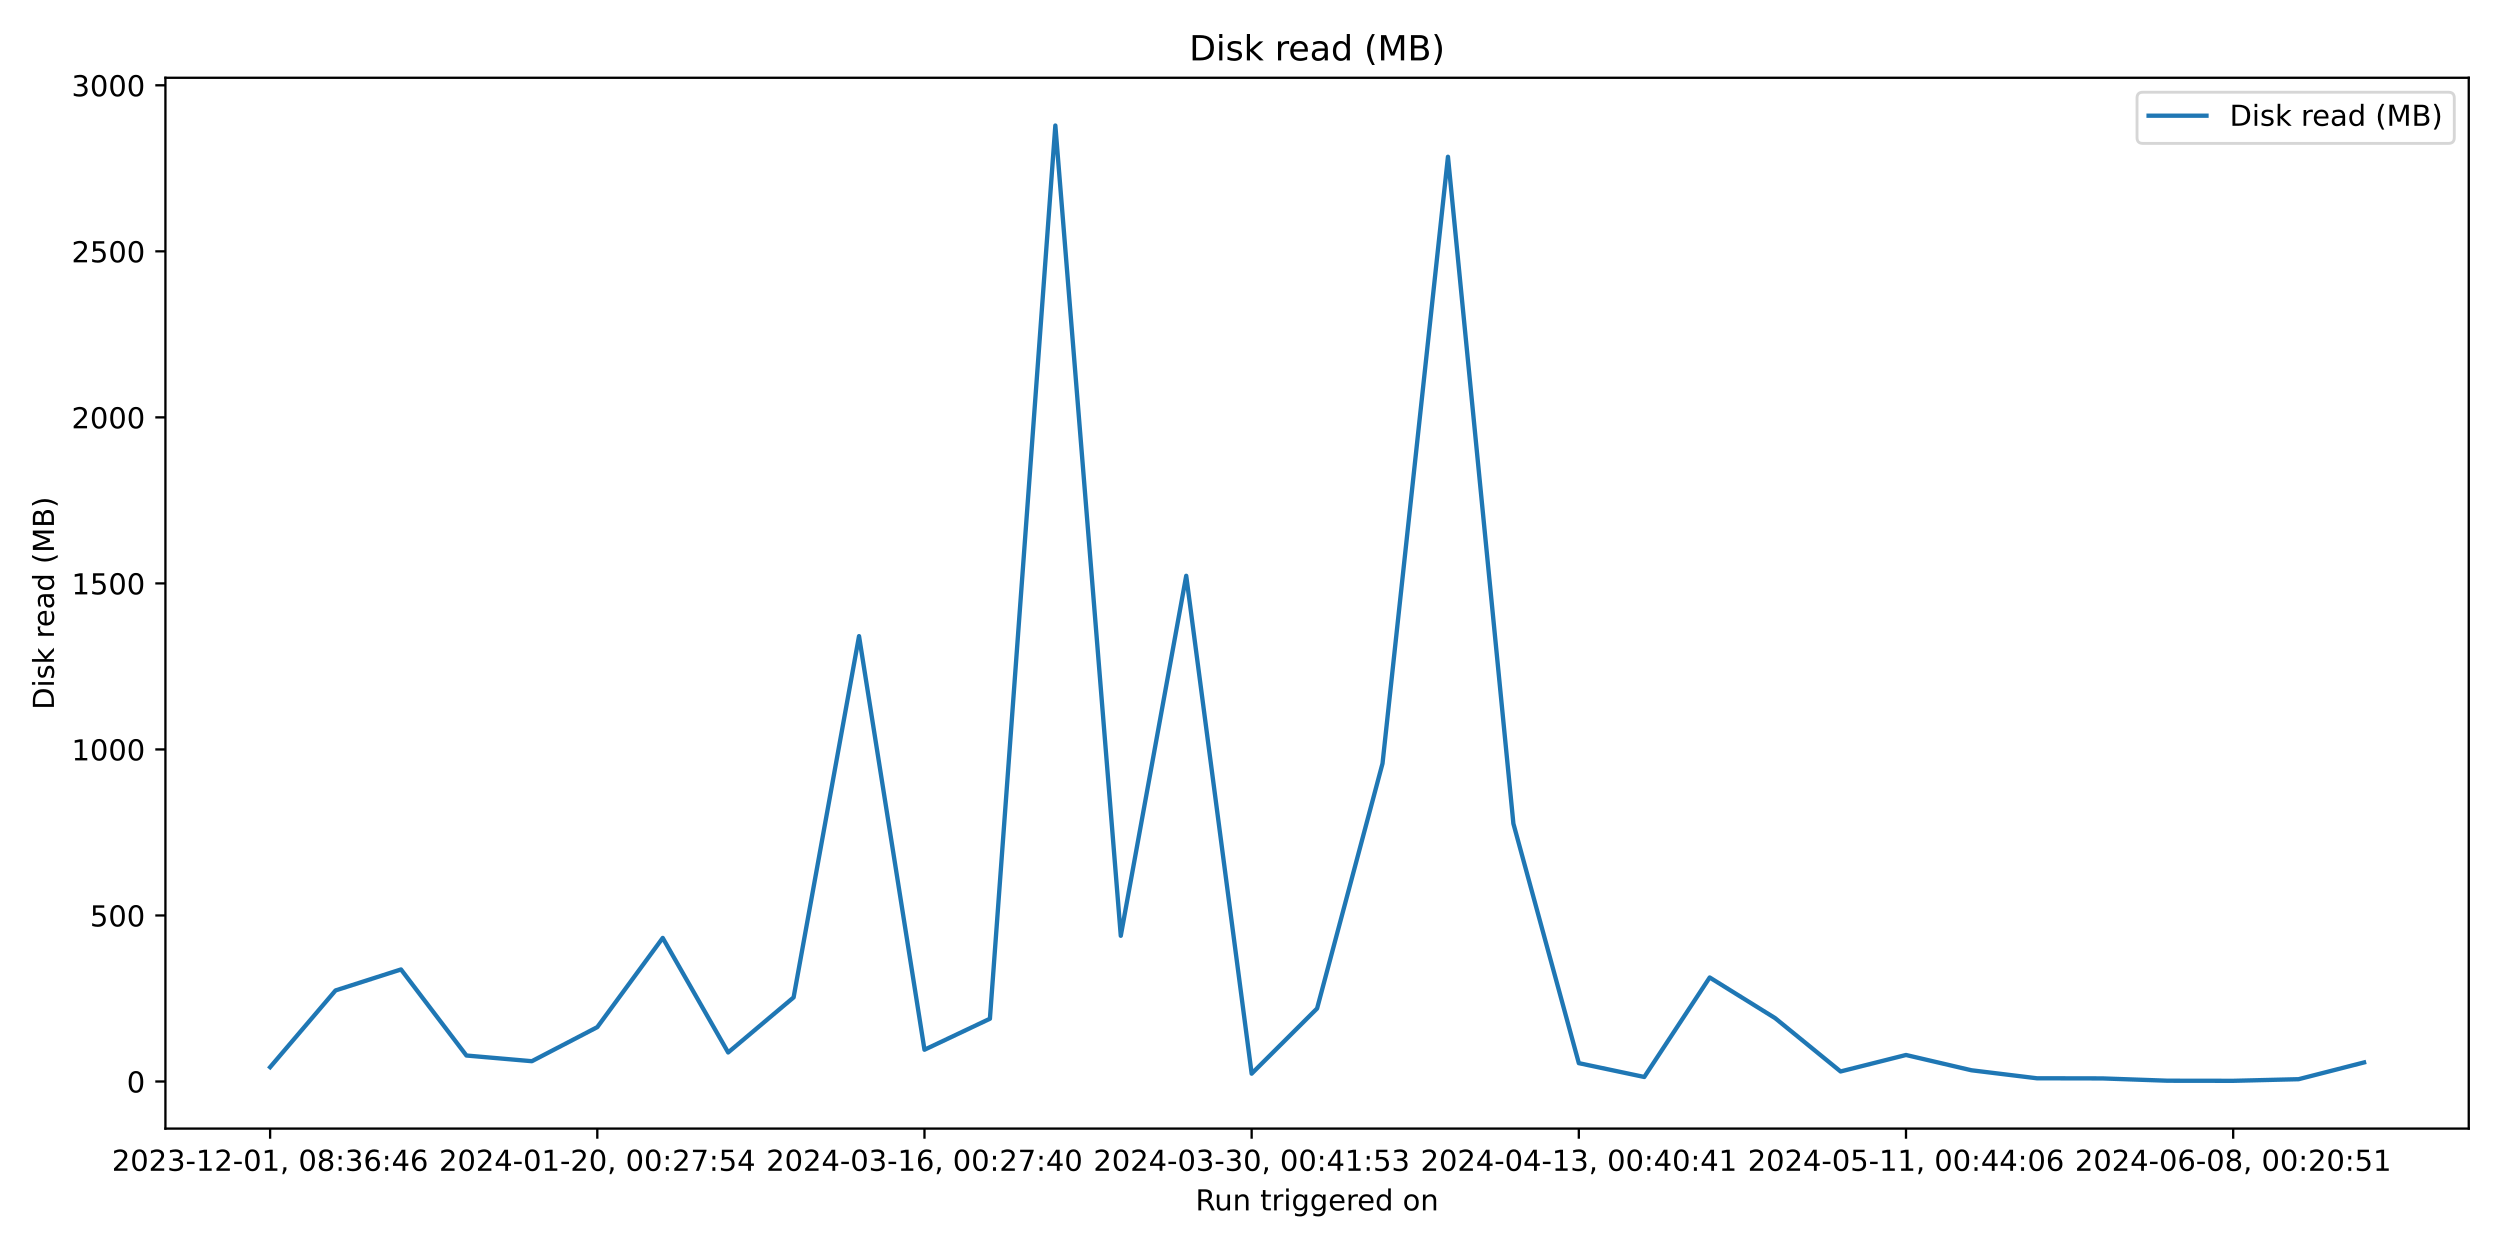
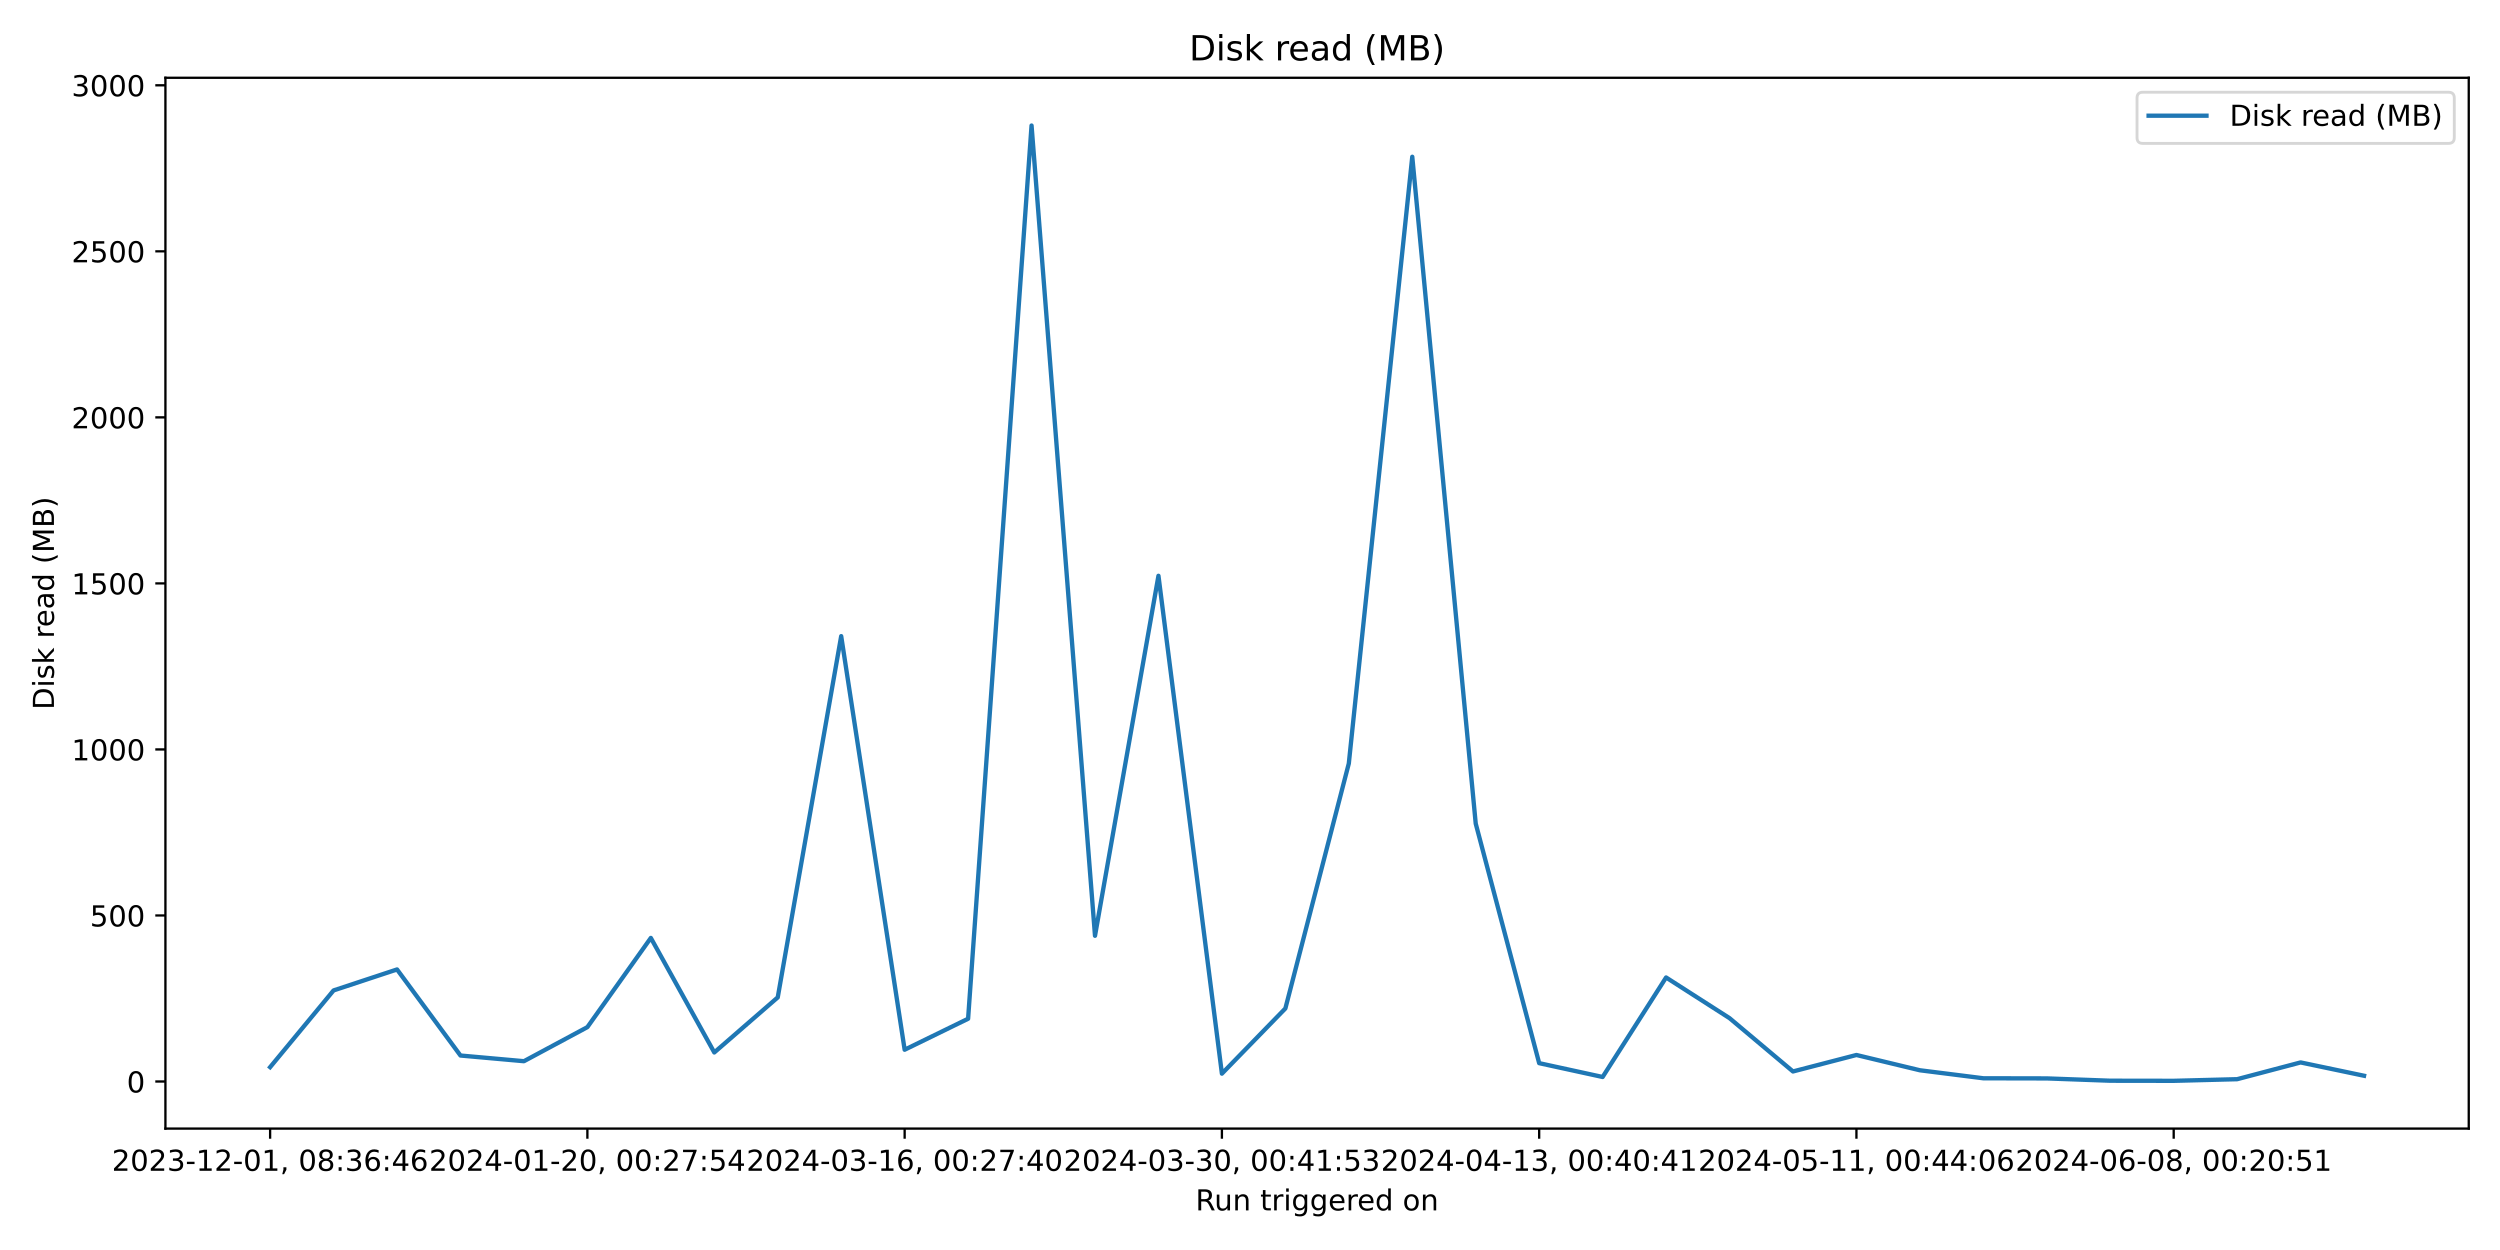
<svg xmlns="http://www.w3.org/2000/svg" xmlns:xlink="http://www.w3.org/1999/xlink" width="864pt" height="432pt" viewBox="0 0 864 432" version="1.1">
  <defs>
    <style type="text/css">*{stroke-linejoin: round; stroke-linecap: butt}</style>
  </defs>
  <g id="figure_1">
    <g id="patch_1">
      <path d="M 0 432  L 864 432  L 864 0  L 0 0  z " style="fill: #ffffff" />
    </g>
    <g id="axes_1">
      <g id="patch_2">
        <path d="M 57.17 390.04  L 853.2 390.04  L 853.2 26.88  L 57.17 26.88  z " style="fill: #ffffff" />
      </g>
      <g id="matplotlib.axis_1">
        <g id="xtick_1">
          <g id="line2d_1">
            <defs>
-               <path id="m462df7c218" d="M 0 0  L 0 3.5  " style="stroke: #000000; stroke-width: 0.8" />
+               <path id="m0ad8499dc7" d="M 0 0  L 0 3.5  " style="stroke: #000000; stroke-width: 0.8" />
            </defs>
            <g>
-               <use xlink:href="#m462df7c218" x="93.353" y="390.04" style="stroke: #000000; stroke-width: 0.8" />
+               <use xlink:href="#m0ad8499dc7" x="93.353" y="390.04" style="stroke: #000000; stroke-width: 0.8" />
            </g>
          </g>
          <g id="text_1">
            <g transform="translate(38.66099 404.6384) scale(0.1 -0.1)">
              <defs>
                <path id="DejaVuSans-32" d="M 1228 531  L 3431 531  L 3431 0  L 469 0  L 469 531  Q 828 903 1448 1529  Q 2069 2156 2228 2338  Q 2531 2678 2651 2914  Q 2772 3150 2772 3378  Q 2772 3750 2511 3984  Q 2250 4219 1831 4219  Q 1534 4219 1204 4116  Q 875 4013 500 3803  L 500 4441  Q 881 4594 1212 4672  Q 1544 4750 1819 4750  Q 2544 4750 2975 4387  Q 3406 4025 3406 3419  Q 3406 3131 3298 2873  Q 3191 2616 2906 2266  Q 2828 2175 2409 1742  Q 1991 1309 1228 531  z " transform="scale(0.015625)" />
                <path id="DejaVuSans-30" d="M 2034 4250  Q 1547 4250 1301 3770  Q 1056 3291 1056 2328  Q 1056 1369 1301 889  Q 1547 409 2034 409  Q 2525 409 2770 889  Q 3016 1369 3016 2328  Q 3016 3291 2770 3770  Q 2525 4250 2034 4250  z M 2034 4750  Q 2819 4750 3233 4129  Q 3647 3509 3647 2328  Q 3647 1150 3233 529  Q 2819 -91 2034 -91  Q 1250 -91 836 529  Q 422 1150 422 2328  Q 422 3509 836 4129  Q 1250 4750 2034 4750  z " transform="scale(0.015625)" />
                <path id="DejaVuSans-33" d="M 2597 2516  Q 3050 2419 3304 2112  Q 3559 1806 3559 1356  Q 3559 666 3084 287  Q 2609 -91 1734 -91  Q 1441 -91 1130 -33  Q 819 25 488 141  L 488 750  Q 750 597 1062 519  Q 1375 441 1716 441  Q 2309 441 2620 675  Q 2931 909 2931 1356  Q 2931 1769 2642 2001  Q 2353 2234 1838 2234  L 1294 2234  L 1294 2753  L 1863 2753  Q 2328 2753 2575 2939  Q 2822 3125 2822 3475  Q 2822 3834 2567 4026  Q 2313 4219 1838 4219  Q 1578 4219 1281 4162  Q 984 4106 628 3988  L 628 4550  Q 988 4650 1302 4700  Q 1616 4750 1894 4750  Q 2613 4750 3031 4423  Q 3450 4097 3450 3541  Q 3450 3153 3228 2886  Q 3006 2619 2597 2516  z " transform="scale(0.015625)" />
                <path id="DejaVuSans-2d" d="M 313 2009  L 1997 2009  L 1997 1497  L 313 1497  L 313 2009  z " transform="scale(0.015625)" />
                <path id="DejaVuSans-31" d="M 794 531  L 1825 531  L 1825 4091  L 703 3866  L 703 4441  L 1819 4666  L 2450 4666  L 2450 531  L 3481 531  L 3481 0  L 794 0  L 794 531  z " transform="scale(0.015625)" />
                <path id="DejaVuSans-2c" d="M 750 794  L 1409 794  L 1409 256  L 897 -744  L 494 -744  L 750 256  L 750 794  z " transform="scale(0.015625)" />
                <path id="DejaVuSans-20" transform="scale(0.015625)" />
                <path id="DejaVuSans-38" d="M 2034 2216  Q 1584 2216 1326 1975  Q 1069 1734 1069 1313  Q 1069 891 1326 650  Q 1584 409 2034 409  Q 2484 409 2743 651  Q 3003 894 3003 1313  Q 3003 1734 2745 1975  Q 2488 2216 2034 2216  z M 1403 2484  Q 997 2584 770 2862  Q 544 3141 544 3541  Q 544 4100 942 4425  Q 1341 4750 2034 4750  Q 2731 4750 3128 4425  Q 3525 4100 3525 3541  Q 3525 3141 3298 2862  Q 3072 2584 2669 2484  Q 3125 2378 3379 2068  Q 3634 1759 3634 1313  Q 3634 634 3220 271  Q 2806 -91 2034 -91  Q 1263 -91 848 271  Q 434 634 434 1313  Q 434 1759 690 2068  Q 947 2378 1403 2484  z M 1172 3481  Q 1172 3119 1398 2916  Q 1625 2713 2034 2713  Q 2441 2713 2670 2916  Q 2900 3119 2900 3481  Q 2900 3844 2670 4047  Q 2441 4250 2034 4250  Q 1625 4250 1398 4047  Q 1172 3844 1172 3481  z " transform="scale(0.015625)" />
                <path id="DejaVuSans-3a" d="M 750 794  L 1409 794  L 1409 0  L 750 0  L 750 794  z M 750 3309  L 1409 3309  L 1409 2516  L 750 2516  L 750 3309  z " transform="scale(0.015625)" />
                <path id="DejaVuSans-36" d="M 2113 2584  Q 1688 2584 1439 2293  Q 1191 2003 1191 1497  Q 1191 994 1439 701  Q 1688 409 2113 409  Q 2538 409 2786 701  Q 3034 994 3034 1497  Q 3034 2003 2786 2293  Q 2538 2584 2113 2584  z M 3366 4563  L 3366 3988  Q 3128 4100 2886 4159  Q 2644 4219 2406 4219  Q 1781 4219 1451 3797  Q 1122 3375 1075 2522  Q 1259 2794 1537 2939  Q 1816 3084 2150 3084  Q 2853 3084 3261 2657  Q 3669 2231 3669 1497  Q 3669 778 3244 343  Q 2819 -91 2113 -91  Q 1303 -91 875 529  Q 447 1150 447 2328  Q 447 3434 972 4092  Q 1497 4750 2381 4750  Q 2619 4750 2861 4703  Q 3103 4656 3366 4563  z " transform="scale(0.015625)" />
                <path id="DejaVuSans-34" d="M 2419 4116  L 825 1625  L 2419 1625  L 2419 4116  z M 2253 4666  L 3047 4666  L 3047 1625  L 3713 1625  L 3713 1100  L 3047 1100  L 3047 0  L 2419 0  L 2419 1100  L 313 1100  L 313 1709  L 2253 4666  z " transform="scale(0.015625)" />
              </defs>
              <use xlink:href="#DejaVuSans-32" />
              <use xlink:href="#DejaVuSans-30" x="63.623" />
              <use xlink:href="#DejaVuSans-32" x="127.246" />
              <use xlink:href="#DejaVuSans-33" x="190.869" />
              <use xlink:href="#DejaVuSans-2d" x="254.492" />
              <use xlink:href="#DejaVuSans-31" x="290.576" />
              <use xlink:href="#DejaVuSans-32" x="354.199" />
              <use xlink:href="#DejaVuSans-2d" x="417.822" />
              <use xlink:href="#DejaVuSans-30" x="453.906" />
              <use xlink:href="#DejaVuSans-31" x="517.529" />
              <use xlink:href="#DejaVuSans-2c" x="581.152" />
              <use xlink:href="#DejaVuSans-20" x="612.939" />
              <use xlink:href="#DejaVuSans-30" x="644.727" />
              <use xlink:href="#DejaVuSans-38" x="708.35" />
              <use xlink:href="#DejaVuSans-3a" x="771.973" />
              <use xlink:href="#DejaVuSans-33" x="805.664" />
              <use xlink:href="#DejaVuSans-36" x="869.287" />
              <use xlink:href="#DejaVuSans-3a" x="932.91" />
              <use xlink:href="#DejaVuSans-34" x="966.602" />
              <use xlink:href="#DejaVuSans-36" x="1030.225" />
            </g>
          </g>
        </g>
        <g id="xtick_2">
          <g id="line2d_2">
            <g>
-               <use xlink:href="#m462df7c218" x="206.426" y="390.04" style="stroke: #000000; stroke-width: 0.8" />
+               <use xlink:href="#m0ad8499dc7" x="202.999" y="390.04" style="stroke: #000000; stroke-width: 0.8" />
            </g>
          </g>
          <g id="text_2">
-             <g transform="translate(151.7334 404.6384) scale(0.1 -0.1)">
+             <g transform="translate(148.307 404.6384) scale(0.1 -0.1)">
              <defs>
                <path id="DejaVuSans-37" d="M 525 4666  L 3525 4666  L 3525 4397  L 1831 0  L 1172 0  L 2766 4134  L 525 4134  L 525 4666  z " transform="scale(0.015625)" />
                <path id="DejaVuSans-35" d="M 691 4666  L 3169 4666  L 3169 4134  L 1269 4134  L 1269 2991  Q 1406 3038 1543 3061  Q 1681 3084 1819 3084  Q 2600 3084 3056 2656  Q 3513 2228 3513 1497  Q 3513 744 3044 326  Q 2575 -91 1722 -91  Q 1428 -91 1123 -41  Q 819 9 494 109  L 494 744  Q 775 591 1075 516  Q 1375 441 1709 441  Q 2250 441 2565 725  Q 2881 1009 2881 1497  Q 2881 1984 2565 2268  Q 2250 2553 1709 2553  Q 1456 2553 1204 2497  Q 953 2441 691 2322  L 691 4666  z " transform="scale(0.015625)" />
              </defs>
              <use xlink:href="#DejaVuSans-32" />
              <use xlink:href="#DejaVuSans-30" x="63.623" />
              <use xlink:href="#DejaVuSans-32" x="127.246" />
              <use xlink:href="#DejaVuSans-34" x="190.869" />
              <use xlink:href="#DejaVuSans-2d" x="254.492" />
              <use xlink:href="#DejaVuSans-30" x="290.576" />
              <use xlink:href="#DejaVuSans-31" x="354.199" />
              <use xlink:href="#DejaVuSans-2d" x="417.822" />
              <use xlink:href="#DejaVuSans-32" x="453.906" />
              <use xlink:href="#DejaVuSans-30" x="517.529" />
              <use xlink:href="#DejaVuSans-2c" x="581.152" />
              <use xlink:href="#DejaVuSans-20" x="612.939" />
              <use xlink:href="#DejaVuSans-30" x="644.727" />
              <use xlink:href="#DejaVuSans-30" x="708.35" />
              <use xlink:href="#DejaVuSans-3a" x="771.973" />
              <use xlink:href="#DejaVuSans-32" x="805.664" />
              <use xlink:href="#DejaVuSans-37" x="869.287" />
              <use xlink:href="#DejaVuSans-3a" x="932.91" />
              <use xlink:href="#DejaVuSans-35" x="966.602" />
              <use xlink:href="#DejaVuSans-34" x="1030.225" />
            </g>
          </g>
        </g>
        <g id="xtick_3">
          <g id="line2d_3">
            <g>
-               <use xlink:href="#m462df7c218" x="319.498" y="390.04" style="stroke: #000000; stroke-width: 0.8" />
+               <use xlink:href="#m0ad8499dc7" x="312.645" y="390.04" style="stroke: #000000; stroke-width: 0.8" />
            </g>
          </g>
          <g id="text_3">
-             <g transform="translate(264.8059 404.6384) scale(0.1 -0.1)">
+             <g transform="translate(257.953 404.6384) scale(0.1 -0.1)">
              <use xlink:href="#DejaVuSans-32" />
              <use xlink:href="#DejaVuSans-30" x="63.623" />
              <use xlink:href="#DejaVuSans-32" x="127.246" />
              <use xlink:href="#DejaVuSans-34" x="190.869" />
              <use xlink:href="#DejaVuSans-2d" x="254.492" />
              <use xlink:href="#DejaVuSans-30" x="290.576" />
              <use xlink:href="#DejaVuSans-33" x="354.199" />
              <use xlink:href="#DejaVuSans-2d" x="417.822" />
              <use xlink:href="#DejaVuSans-31" x="453.906" />
              <use xlink:href="#DejaVuSans-36" x="517.529" />
              <use xlink:href="#DejaVuSans-2c" x="581.152" />
              <use xlink:href="#DejaVuSans-20" x="612.939" />
              <use xlink:href="#DejaVuSans-30" x="644.727" />
              <use xlink:href="#DejaVuSans-30" x="708.35" />
              <use xlink:href="#DejaVuSans-3a" x="771.973" />
              <use xlink:href="#DejaVuSans-32" x="805.664" />
              <use xlink:href="#DejaVuSans-37" x="869.287" />
              <use xlink:href="#DejaVuSans-3a" x="932.91" />
              <use xlink:href="#DejaVuSans-34" x="966.602" />
              <use xlink:href="#DejaVuSans-30" x="1030.225" />
            </g>
          </g>
        </g>
        <g id="xtick_4">
          <g id="line2d_4">
            <g>
-               <use xlink:href="#m462df7c218" x="432.571" y="390.04" style="stroke: #000000; stroke-width: 0.8" />
+               <use xlink:href="#m0ad8499dc7" x="422.291" y="390.04" style="stroke: #000000; stroke-width: 0.8" />
            </g>
          </g>
          <g id="text_4">
-             <g transform="translate(377.8783 404.6384) scale(0.1 -0.1)">
+             <g transform="translate(367.599 404.6384) scale(0.1 -0.1)">
              <use xlink:href="#DejaVuSans-32" />
              <use xlink:href="#DejaVuSans-30" x="63.623" />
              <use xlink:href="#DejaVuSans-32" x="127.246" />
              <use xlink:href="#DejaVuSans-34" x="190.869" />
              <use xlink:href="#DejaVuSans-2d" x="254.492" />
              <use xlink:href="#DejaVuSans-30" x="290.576" />
              <use xlink:href="#DejaVuSans-33" x="354.199" />
              <use xlink:href="#DejaVuSans-2d" x="417.822" />
              <use xlink:href="#DejaVuSans-33" x="453.906" />
              <use xlink:href="#DejaVuSans-30" x="517.529" />
              <use xlink:href="#DejaVuSans-2c" x="581.152" />
              <use xlink:href="#DejaVuSans-20" x="612.939" />
              <use xlink:href="#DejaVuSans-30" x="644.727" />
              <use xlink:href="#DejaVuSans-30" x="708.35" />
              <use xlink:href="#DejaVuSans-3a" x="771.973" />
              <use xlink:href="#DejaVuSans-34" x="805.664" />
              <use xlink:href="#DejaVuSans-31" x="869.287" />
              <use xlink:href="#DejaVuSans-3a" x="932.91" />
              <use xlink:href="#DejaVuSans-35" x="966.602" />
              <use xlink:href="#DejaVuSans-33" x="1030.225" />
            </g>
          </g>
        </g>
        <g id="xtick_5">
          <g id="line2d_5">
            <g>
-               <use xlink:href="#m462df7c218" x="545.643" y="390.04" style="stroke: #000000; stroke-width: 0.8" />
+               <use xlink:href="#m0ad8499dc7" x="531.937" y="390.04" style="stroke: #000000; stroke-width: 0.8" />
            </g>
          </g>
          <g id="text_5">
-             <g transform="translate(490.9508 404.6384) scale(0.1 -0.1)">
+             <g transform="translate(477.245 404.6384) scale(0.1 -0.1)">
              <use xlink:href="#DejaVuSans-32" />
              <use xlink:href="#DejaVuSans-30" x="63.623" />
              <use xlink:href="#DejaVuSans-32" x="127.246" />
              <use xlink:href="#DejaVuSans-34" x="190.869" />
              <use xlink:href="#DejaVuSans-2d" x="254.492" />
              <use xlink:href="#DejaVuSans-30" x="290.576" />
              <use xlink:href="#DejaVuSans-34" x="354.199" />
              <use xlink:href="#DejaVuSans-2d" x="417.822" />
              <use xlink:href="#DejaVuSans-31" x="453.906" />
              <use xlink:href="#DejaVuSans-33" x="517.529" />
              <use xlink:href="#DejaVuSans-2c" x="581.152" />
              <use xlink:href="#DejaVuSans-20" x="612.939" />
              <use xlink:href="#DejaVuSans-30" x="644.727" />
              <use xlink:href="#DejaVuSans-30" x="708.35" />
              <use xlink:href="#DejaVuSans-3a" x="771.973" />
              <use xlink:href="#DejaVuSans-34" x="805.664" />
              <use xlink:href="#DejaVuSans-30" x="869.287" />
              <use xlink:href="#DejaVuSans-3a" x="932.91" />
              <use xlink:href="#DejaVuSans-34" x="966.602" />
              <use xlink:href="#DejaVuSans-31" x="1030.225" />
            </g>
          </g>
        </g>
        <g id="xtick_6">
          <g id="line2d_6">
            <g>
-               <use xlink:href="#m462df7c218" x="658.715" y="390.04" style="stroke: #000000; stroke-width: 0.8" />
+               <use xlink:href="#m0ad8499dc7" x="641.583" y="390.04" style="stroke: #000000; stroke-width: 0.8" />
            </g>
          </g>
          <g id="text_6">
-             <g transform="translate(604.0232 404.6384) scale(0.1 -0.1)">
+             <g transform="translate(586.891 404.6384) scale(0.1 -0.1)">
              <use xlink:href="#DejaVuSans-32" />
              <use xlink:href="#DejaVuSans-30" x="63.623" />
              <use xlink:href="#DejaVuSans-32" x="127.246" />
              <use xlink:href="#DejaVuSans-34" x="190.869" />
              <use xlink:href="#DejaVuSans-2d" x="254.492" />
              <use xlink:href="#DejaVuSans-30" x="290.576" />
              <use xlink:href="#DejaVuSans-35" x="354.199" />
              <use xlink:href="#DejaVuSans-2d" x="417.822" />
              <use xlink:href="#DejaVuSans-31" x="453.906" />
              <use xlink:href="#DejaVuSans-31" x="517.529" />
              <use xlink:href="#DejaVuSans-2c" x="581.152" />
              <use xlink:href="#DejaVuSans-20" x="612.939" />
              <use xlink:href="#DejaVuSans-30" x="644.727" />
              <use xlink:href="#DejaVuSans-30" x="708.35" />
              <use xlink:href="#DejaVuSans-3a" x="771.973" />
              <use xlink:href="#DejaVuSans-34" x="805.664" />
              <use xlink:href="#DejaVuSans-34" x="869.287" />
              <use xlink:href="#DejaVuSans-3a" x="932.91" />
              <use xlink:href="#DejaVuSans-30" x="966.602" />
              <use xlink:href="#DejaVuSans-36" x="1030.225" />
            </g>
          </g>
        </g>
        <g id="xtick_7">
          <g id="line2d_7">
            <g>
-               <use xlink:href="#m462df7c218" x="771.788" y="390.04" style="stroke: #000000; stroke-width: 0.8" />
+               <use xlink:href="#m0ad8499dc7" x="751.229" y="390.04" style="stroke: #000000; stroke-width: 0.8" />
            </g>
          </g>
          <g id="text_7">
-             <g transform="translate(717.0957 404.6384) scale(0.1 -0.1)">
+             <g transform="translate(696.537 404.6384) scale(0.1 -0.1)">
              <use xlink:href="#DejaVuSans-32" />
              <use xlink:href="#DejaVuSans-30" x="63.623" />
              <use xlink:href="#DejaVuSans-32" x="127.246" />
              <use xlink:href="#DejaVuSans-34" x="190.869" />
              <use xlink:href="#DejaVuSans-2d" x="254.492" />
              <use xlink:href="#DejaVuSans-30" x="290.576" />
              <use xlink:href="#DejaVuSans-36" x="354.199" />
              <use xlink:href="#DejaVuSans-2d" x="417.822" />
              <use xlink:href="#DejaVuSans-30" x="453.906" />
              <use xlink:href="#DejaVuSans-38" x="517.529" />
              <use xlink:href="#DejaVuSans-2c" x="581.152" />
              <use xlink:href="#DejaVuSans-20" x="612.939" />
              <use xlink:href="#DejaVuSans-30" x="644.727" />
              <use xlink:href="#DejaVuSans-30" x="708.35" />
              <use xlink:href="#DejaVuSans-3a" x="771.973" />
              <use xlink:href="#DejaVuSans-32" x="805.664" />
              <use xlink:href="#DejaVuSans-30" x="869.287" />
              <use xlink:href="#DejaVuSans-3a" x="932.91" />
              <use xlink:href="#DejaVuSans-35" x="966.602" />
              <use xlink:href="#DejaVuSans-31" x="1030.225" />
            </g>
          </g>
        </g>
        <g id="text_8">
          <g transform="translate(413.1686 418.3166) scale(0.1 -0.1)">
            <defs>
              <path id="DejaVuSans-52" d="M 2841 2188  Q 3044 2119 3236 1894  Q 3428 1669 3622 1275  L 4263 0  L 3584 0  L 2988 1197  Q 2756 1666 2539 1819  Q 2322 1972 1947 1972  L 1259 1972  L 1259 0  L 628 0  L 628 4666  L 2053 4666  Q 2853 4666 3247 4331  Q 3641 3997 3641 3322  Q 3641 2881 3436 2590  Q 3231 2300 2841 2188  z M 1259 4147  L 1259 2491  L 2053 2491  Q 2509 2491 2742 2702  Q 2975 2913 2975 3322  Q 2975 3731 2742 3939  Q 2509 4147 2053 4147  L 1259 4147  z " transform="scale(0.015625)" />
              <path id="DejaVuSans-75" d="M 544 1381  L 544 3500  L 1119 3500  L 1119 1403  Q 1119 906 1312 657  Q 1506 409 1894 409  Q 2359 409 2629 706  Q 2900 1003 2900 1516  L 2900 3500  L 3475 3500  L 3475 0  L 2900 0  L 2900 538  Q 2691 219 2414 64  Q 2138 -91 1772 -91  Q 1169 -91 856 284  Q 544 659 544 1381  z M 1991 3584  L 1991 3584  z " transform="scale(0.015625)" />
              <path id="DejaVuSans-6e" d="M 3513 2113  L 3513 0  L 2938 0  L 2938 2094  Q 2938 2591 2744 2837  Q 2550 3084 2163 3084  Q 1697 3084 1428 2787  Q 1159 2491 1159 1978  L 1159 0  L 581 0  L 581 3500  L 1159 3500  L 1159 2956  Q 1366 3272 1645 3428  Q 1925 3584 2291 3584  Q 2894 3584 3203 3211  Q 3513 2838 3513 2113  z " transform="scale(0.015625)" />
              <path id="DejaVuSans-74" d="M 1172 4494  L 1172 3500  L 2356 3500  L 2356 3053  L 1172 3053  L 1172 1153  Q 1172 725 1289 603  Q 1406 481 1766 481  L 2356 481  L 2356 0  L 1766 0  Q 1100 0 847 248  Q 594 497 594 1153  L 594 3053  L 172 3053  L 172 3500  L 594 3500  L 594 4494  L 1172 4494  z " transform="scale(0.015625)" />
              <path id="DejaVuSans-72" d="M 2631 2963  Q 2534 3019 2420 3045  Q 2306 3072 2169 3072  Q 1681 3072 1420 2755  Q 1159 2438 1159 1844  L 1159 0  L 581 0  L 581 3500  L 1159 3500  L 1159 2956  Q 1341 3275 1631 3429  Q 1922 3584 2338 3584  Q 2397 3584 2469 3576  Q 2541 3569 2628 3553  L 2631 2963  z " transform="scale(0.015625)" />
              <path id="DejaVuSans-69" d="M 603 3500  L 1178 3500  L 1178 0  L 603 0  L 603 3500  z M 603 4863  L 1178 4863  L 1178 4134  L 603 4134  L 603 4863  z " transform="scale(0.015625)" />
              <path id="DejaVuSans-67" d="M 2906 1791  Q 2906 2416 2648 2759  Q 2391 3103 1925 3103  Q 1463 3103 1205 2759  Q 947 2416 947 1791  Q 947 1169 1205 825  Q 1463 481 1925 481  Q 2391 481 2648 825  Q 2906 1169 2906 1791  z M 3481 434  Q 3481 -459 3084 -895  Q 2688 -1331 1869 -1331  Q 1566 -1331 1297 -1286  Q 1028 -1241 775 -1147  L 775 -588  Q 1028 -725 1275 -790  Q 1522 -856 1778 -856  Q 2344 -856 2625 -561  Q 2906 -266 2906 331  L 2906 616  Q 2728 306 2450 153  Q 2172 0 1784 0  Q 1141 0 747 490  Q 353 981 353 1791  Q 353 2603 747 3093  Q 1141 3584 1784 3584  Q 2172 3584 2450 3431  Q 2728 3278 2906 2969  L 2906 3500  L 3481 3500  L 3481 434  z " transform="scale(0.015625)" />
              <path id="DejaVuSans-65" d="M 3597 1894  L 3597 1613  L 953 1613  Q 991 1019 1311 708  Q 1631 397 2203 397  Q 2534 397 2845 478  Q 3156 559 3463 722  L 3463 178  Q 3153 47 2828 -22  Q 2503 -91 2169 -91  Q 1331 -91 842 396  Q 353 884 353 1716  Q 353 2575 817 3079  Q 1281 3584 2069 3584  Q 2775 3584 3186 3129  Q 3597 2675 3597 1894  z M 3022 2063  Q 3016 2534 2758 2815  Q 2500 3097 2075 3097  Q 1594 3097 1305 2825  Q 1016 2553 972 2059  L 3022 2063  z " transform="scale(0.015625)" />
              <path id="DejaVuSans-64" d="M 2906 2969  L 2906 4863  L 3481 4863  L 3481 0  L 2906 0  L 2906 525  Q 2725 213 2448 61  Q 2172 -91 1784 -91  Q 1150 -91 751 415  Q 353 922 353 1747  Q 353 2572 751 3078  Q 1150 3584 1784 3584  Q 2172 3584 2448 3432  Q 2725 3281 2906 2969  z M 947 1747  Q 947 1113 1208 752  Q 1469 391 1925 391  Q 2381 391 2643 752  Q 2906 1113 2906 1747  Q 2906 2381 2643 2742  Q 2381 3103 1925 3103  Q 1469 3103 1208 2742  Q 947 2381 947 1747  z " transform="scale(0.015625)" />
              <path id="DejaVuSans-6f" d="M 1959 3097  Q 1497 3097 1228 2736  Q 959 2375 959 1747  Q 959 1119 1226 758  Q 1494 397 1959 397  Q 2419 397 2687 759  Q 2956 1122 2956 1747  Q 2956 2369 2687 2733  Q 2419 3097 1959 3097  z M 1959 3584  Q 2709 3584 3137 3096  Q 3566 2609 3566 1747  Q 3566 888 3137 398  Q 2709 -91 1959 -91  Q 1206 -91 779 398  Q 353 888 353 1747  Q 353 2609 779 3096  Q 1206 3584 1959 3584  z " transform="scale(0.015625)" />
            </defs>
            <use xlink:href="#DejaVuSans-52" />
            <use xlink:href="#DejaVuSans-75" x="64.982" />
            <use xlink:href="#DejaVuSans-6e" x="128.361" />
            <use xlink:href="#DejaVuSans-20" x="191.74" />
            <use xlink:href="#DejaVuSans-74" x="223.527" />
            <use xlink:href="#DejaVuSans-72" x="262.736" />
            <use xlink:href="#DejaVuSans-69" x="303.85" />
            <use xlink:href="#DejaVuSans-67" x="331.633" />
            <use xlink:href="#DejaVuSans-67" x="395.109" />
            <use xlink:href="#DejaVuSans-65" x="458.586" />
            <use xlink:href="#DejaVuSans-72" x="520.109" />
            <use xlink:href="#DejaVuSans-65" x="558.973" />
            <use xlink:href="#DejaVuSans-64" x="620.496" />
            <use xlink:href="#DejaVuSans-20" x="683.973" />
            <use xlink:href="#DejaVuSans-6f" x="715.76" />
            <use xlink:href="#DejaVuSans-6e" x="776.941" />
          </g>
        </g>
      </g>
      <g id="matplotlib.axis_2">
        <g id="ytick_1">
          <g id="line2d_8">
            <defs>
-               <path id="ma979140daf" d="M 0 0  L -3.5 0  " style="stroke: #000000; stroke-width: 0.8" />
+               <path id="m8a637672f5" d="M 0 0  L -3.5 0  " style="stroke: #000000; stroke-width: 0.8" />
            </defs>
            <g>
-               <use xlink:href="#ma979140daf" x="57.17" y="373.763" style="stroke: #000000; stroke-width: 0.8" />
+               <use xlink:href="#m8a637672f5" x="57.17" y="373.763" style="stroke: #000000; stroke-width: 0.8" />
            </g>
          </g>
          <g id="text_9">
            <g transform="translate(43.8075 377.5623) scale(0.1 -0.1)">
              <use xlink:href="#DejaVuSans-30" />
            </g>
          </g>
        </g>
        <g id="ytick_2">
          <g id="line2d_9">
            <g>
-               <use xlink:href="#ma979140daf" x="57.17" y="316.382" style="stroke: #000000; stroke-width: 0.8" />
+               <use xlink:href="#m8a637672f5" x="57.17" y="316.382" style="stroke: #000000; stroke-width: 0.8" />
            </g>
          </g>
          <g id="text_10">
            <g transform="translate(31.0825 320.1816) scale(0.1 -0.1)">
              <use xlink:href="#DejaVuSans-35" />
              <use xlink:href="#DejaVuSans-30" x="63.623" />
              <use xlink:href="#DejaVuSans-30" x="127.246" />
            </g>
          </g>
        </g>
        <g id="ytick_3">
          <g id="line2d_10">
            <g>
-               <use xlink:href="#ma979140daf" x="57.17" y="259.002" style="stroke: #000000; stroke-width: 0.8" />
+               <use xlink:href="#m8a637672f5" x="57.17" y="259.002" style="stroke: #000000; stroke-width: 0.8" />
            </g>
          </g>
          <g id="text_11">
            <g transform="translate(24.72 262.8009) scale(0.1 -0.1)">
              <use xlink:href="#DejaVuSans-31" />
              <use xlink:href="#DejaVuSans-30" x="63.623" />
              <use xlink:href="#DejaVuSans-30" x="127.246" />
              <use xlink:href="#DejaVuSans-30" x="190.869" />
            </g>
          </g>
        </g>
        <g id="ytick_4">
          <g id="line2d_11">
            <g>
-               <use xlink:href="#ma979140daf" x="57.17" y="201.621" style="stroke: #000000; stroke-width: 0.8" />
+               <use xlink:href="#m8a637672f5" x="57.17" y="201.621" style="stroke: #000000; stroke-width: 0.8" />
            </g>
          </g>
          <g id="text_12">
            <g transform="translate(24.72 205.4202) scale(0.1 -0.1)">
              <use xlink:href="#DejaVuSans-31" />
              <use xlink:href="#DejaVuSans-35" x="63.623" />
              <use xlink:href="#DejaVuSans-30" x="127.246" />
              <use xlink:href="#DejaVuSans-30" x="190.869" />
            </g>
          </g>
        </g>
        <g id="ytick_5">
          <g id="line2d_12">
            <g>
-               <use xlink:href="#ma979140daf" x="57.17" y="144.24" style="stroke: #000000; stroke-width: 0.8" />
+               <use xlink:href="#m8a637672f5" x="57.17" y="144.24" style="stroke: #000000; stroke-width: 0.8" />
            </g>
          </g>
          <g id="text_13">
            <g transform="translate(24.72 148.0395) scale(0.1 -0.1)">
              <use xlink:href="#DejaVuSans-32" />
              <use xlink:href="#DejaVuSans-30" x="63.623" />
              <use xlink:href="#DejaVuSans-30" x="127.246" />
              <use xlink:href="#DejaVuSans-30" x="190.869" />
            </g>
          </g>
        </g>
        <g id="ytick_6">
          <g id="line2d_13">
            <g>
-               <use xlink:href="#ma979140daf" x="57.17" y="86.86" style="stroke: #000000; stroke-width: 0.8" />
+               <use xlink:href="#m8a637672f5" x="57.17" y="86.86" style="stroke: #000000; stroke-width: 0.8" />
            </g>
          </g>
          <g id="text_14">
            <g transform="translate(24.72 90.6588) scale(0.1 -0.1)">
              <use xlink:href="#DejaVuSans-32" />
              <use xlink:href="#DejaVuSans-35" x="63.623" />
              <use xlink:href="#DejaVuSans-30" x="127.246" />
              <use xlink:href="#DejaVuSans-30" x="190.869" />
            </g>
          </g>
        </g>
        <g id="ytick_7">
          <g id="line2d_14">
            <g>
-               <use xlink:href="#ma979140daf" x="57.17" y="29.479" style="stroke: #000000; stroke-width: 0.8" />
+               <use xlink:href="#m8a637672f5" x="57.17" y="29.479" style="stroke: #000000; stroke-width: 0.8" />
            </g>
          </g>
          <g id="text_15">
            <g transform="translate(24.72 33.2781) scale(0.1 -0.1)">
              <use xlink:href="#DejaVuSans-33" />
              <use xlink:href="#DejaVuSans-30" x="63.623" />
              <use xlink:href="#DejaVuSans-30" x="127.246" />
              <use xlink:href="#DejaVuSans-30" x="190.869" />
            </g>
          </g>
        </g>
        <g id="text_16">
          <g transform="translate(18.64031 245.2811) rotate(-90) scale(0.1 -0.1)">
            <defs>
              <path id="DejaVuSans-44" d="M 1259 4147  L 1259 519  L 2022 519  Q 2988 519 3436 956  Q 3884 1394 3884 2338  Q 3884 3275 3436 3711  Q 2988 4147 2022 4147  L 1259 4147  z M 628 4666  L 1925 4666  Q 3281 4666 3915 4102  Q 4550 3538 4550 2338  Q 4550 1131 3912 565  Q 3275 0 1925 0  L 628 0  L 628 4666  z " transform="scale(0.015625)" />
              <path id="DejaVuSans-73" d="M 2834 3397  L 2834 2853  Q 2591 2978 2328 3040  Q 2066 3103 1784 3103  Q 1356 3103 1142 2972  Q 928 2841 928 2578  Q 928 2378 1081 2264  Q 1234 2150 1697 2047  L 1894 2003  Q 2506 1872 2764 1633  Q 3022 1394 3022 966  Q 3022 478 2636 193  Q 2250 -91 1575 -91  Q 1294 -91 989 -36  Q 684 19 347 128  L 347 722  Q 666 556 975 473  Q 1284 391 1588 391  Q 1994 391 2212 530  Q 2431 669 2431 922  Q 2431 1156 2273 1281  Q 2116 1406 1581 1522  L 1381 1569  Q 847 1681 609 1914  Q 372 2147 372 2553  Q 372 3047 722 3315  Q 1072 3584 1716 3584  Q 2034 3584 2315 3537  Q 2597 3491 2834 3397  z " transform="scale(0.015625)" />
              <path id="DejaVuSans-6b" d="M 581 4863  L 1159 4863  L 1159 1991  L 2875 3500  L 3609 3500  L 1753 1863  L 3688 0  L 2938 0  L 1159 1709  L 1159 0  L 581 0  L 581 4863  z " transform="scale(0.015625)" />
              <path id="DejaVuSans-61" d="M 2194 1759  Q 1497 1759 1228 1600  Q 959 1441 959 1056  Q 959 750 1161 570  Q 1363 391 1709 391  Q 2188 391 2477 730  Q 2766 1069 2766 1631  L 2766 1759  L 2194 1759  z M 3341 1997  L 3341 0  L 2766 0  L 2766 531  Q 2569 213 2275 61  Q 1981 -91 1556 -91  Q 1019 -91 701 211  Q 384 513 384 1019  Q 384 1609 779 1909  Q 1175 2209 1959 2209  L 2766 2209  L 2766 2266  Q 2766 2663 2505 2880  Q 2244 3097 1772 3097  Q 1472 3097 1187 3025  Q 903 2953 641 2809  L 641 3341  Q 956 3463 1253 3523  Q 1550 3584 1831 3584  Q 2591 3584 2966 3190  Q 3341 2797 3341 1997  z " transform="scale(0.015625)" />
              <path id="DejaVuSans-28" d="M 1984 4856  Q 1566 4138 1362 3434  Q 1159 2731 1159 2009  Q 1159 1288 1364 580  Q 1569 -128 1984 -844  L 1484 -844  Q 1016 -109 783 600  Q 550 1309 550 2009  Q 550 2706 781 3412  Q 1013 4119 1484 4856  L 1984 4856  z " transform="scale(0.015625)" />
              <path id="DejaVuSans-4d" d="M 628 4666  L 1569 4666  L 2759 1491  L 3956 4666  L 4897 4666  L 4897 0  L 4281 0  L 4281 4097  L 3078 897  L 2444 897  L 1241 4097  L 1241 0  L 628 0  L 628 4666  z " transform="scale(0.015625)" />
              <path id="DejaVuSans-42" d="M 1259 2228  L 1259 519  L 2272 519  Q 2781 519 3026 730  Q 3272 941 3272 1375  Q 3272 1813 3026 2020  Q 2781 2228 2272 2228  L 1259 2228  z M 1259 4147  L 1259 2741  L 2194 2741  Q 2656 2741 2882 2914  Q 3109 3088 3109 3444  Q 3109 3797 2882 3972  Q 2656 4147 2194 4147  L 1259 4147  z M 628 4666  L 2241 4666  Q 2963 4666 3353 4366  Q 3744 4066 3744 3513  Q 3744 3084 3544 2831  Q 3344 2578 2956 2516  Q 3422 2416 3680 2098  Q 3938 1781 3938 1306  Q 3938 681 3513 340  Q 3088 0 2303 0  L 628 0  L 628 4666  z " transform="scale(0.015625)" />
              <path id="DejaVuSans-29" d="M 513 4856  L 1013 4856  Q 1481 4119 1714 3412  Q 1947 2706 1947 2009  Q 1947 1309 1714 600  Q 1481 -109 1013 -844  L 513 -844  Q 928 -128 1133 580  Q 1338 1288 1338 2009  Q 1338 2731 1133 3434  Q 928 4138 513 4856  z " transform="scale(0.015625)" />
            </defs>
            <use xlink:href="#DejaVuSans-44" />
            <use xlink:href="#DejaVuSans-69" x="77.002" />
            <use xlink:href="#DejaVuSans-73" x="104.785" />
            <use xlink:href="#DejaVuSans-6b" x="156.885" />
            <use xlink:href="#DejaVuSans-20" x="214.795" />
            <use xlink:href="#DejaVuSans-72" x="246.582" />
            <use xlink:href="#DejaVuSans-65" x="285.445" />
            <use xlink:href="#DejaVuSans-61" x="346.969" />
            <use xlink:href="#DejaVuSans-64" x="408.248" />
            <use xlink:href="#DejaVuSans-20" x="471.725" />
            <use xlink:href="#DejaVuSans-28" x="503.512" />
            <use xlink:href="#DejaVuSans-4d" x="542.525" />
            <use xlink:href="#DejaVuSans-42" x="628.805" />
            <use xlink:href="#DejaVuSans-29" x="697.408" />
          </g>
        </g>
      </g>
      <g id="line2d_15">
-         <path d="M 93.353 368.812  L 115.968 342.29  L 138.582 335.042  L 161.197 364.788  L 183.811 366.752  L 206.426 354.975  L 229.04 324.15  L 251.655 363.728  L 274.269 344.698  L 296.884 219.856  L 319.498 362.786  L 342.113 352.079  L 364.727 43.387  L 387.342 323.4  L 409.956 199.001  L 432.571 371.05  L 455.185 348.524  L 477.799 263.854  L 500.414 54.183  L 523.028 284.64  L 545.643 367.424  L 568.257 372.204  L 590.872 337.819  L 613.486 351.871  L 636.101 370.297  L 658.715 364.604  L 681.33 369.885  L 703.944 372.652  L 726.559 372.701  L 749.173 373.497  L 771.788 373.533  L 794.402 372.968  L 817.017 367.177  " clip-path="url(#pb1936e21d3)" style="fill: none; stroke: #1f77b4; stroke-width: 1.5; stroke-linecap: square" />
+         <path d="M 93.353 368.812  L 115.282 342.29  L 137.212 335.042  L 159.141 364.788  L 181.07 366.752  L 202.999 354.975  L 224.928 324.15  L 246.858 363.728  L 268.787 344.698  L 290.716 219.856  L 312.645 362.786  L 334.574 352.079  L 356.504 43.387  L 378.433 323.4  L 400.362 199.001  L 422.291 371.05  L 444.22 348.524  L 466.15 263.854  L 488.079 54.183  L 510.008 284.64  L 531.937 367.424  L 553.866 372.204  L 575.796 337.819  L 597.725 351.871  L 619.654 370.297  L 641.583 364.604  L 663.512 369.885  L 685.442 372.652  L 707.371 372.701  L 729.3 373.497  L 751.229 373.533  L 773.158 372.968  L 795.088 367.177  L 817.017 371.782  " clip-path="url(#p578f36be89)" style="fill: none; stroke: #1f77b4; stroke-width: 1.5; stroke-linecap: square" />
      </g>
      <g id="patch_3">
        <path d="M 57.17 390.04  L 57.17 26.88  " style="fill: none; stroke: #000000; stroke-width: 0.8; stroke-linejoin: miter; stroke-linecap: square" />
      </g>
      <g id="patch_4">
        <path d="M 853.2 390.04  L 853.2 26.88  " style="fill: none; stroke: #000000; stroke-width: 0.8; stroke-linejoin: miter; stroke-linecap: square" />
      </g>
      <g id="patch_5">
        <path d="M 57.17 390.04  L 853.2 390.04  " style="fill: none; stroke: #000000; stroke-width: 0.8; stroke-linejoin: miter; stroke-linecap: square" />
      </g>
      <g id="patch_6">
        <path d="M 57.17 26.88  L 853.2 26.88  " style="fill: none; stroke: #000000; stroke-width: 0.8; stroke-linejoin: miter; stroke-linecap: square" />
      </g>
      <g id="text_17">
        <g transform="translate(410.9997 20.88) scale(0.12 -0.12)">
          <use xlink:href="#DejaVuSans-44" />
          <use xlink:href="#DejaVuSans-69" x="77.002" />
          <use xlink:href="#DejaVuSans-73" x="104.785" />
          <use xlink:href="#DejaVuSans-6b" x="156.885" />
          <use xlink:href="#DejaVuSans-20" x="214.795" />
          <use xlink:href="#DejaVuSans-72" x="246.582" />
          <use xlink:href="#DejaVuSans-65" x="285.445" />
          <use xlink:href="#DejaVuSans-61" x="346.969" />
          <use xlink:href="#DejaVuSans-64" x="408.248" />
          <use xlink:href="#DejaVuSans-20" x="471.725" />
          <use xlink:href="#DejaVuSans-28" x="503.512" />
          <use xlink:href="#DejaVuSans-4d" x="542.525" />
          <use xlink:href="#DejaVuSans-42" x="628.805" />
          <use xlink:href="#DejaVuSans-29" x="697.408" />
        </g>
      </g>
      <g id="legend_1">
        <g id="patch_7">
          <path d="M 740.558 49.558  L 846.2 49.558  Q 848.2 49.558 848.2 47.558  L 848.2 33.88  Q 848.2 31.88 846.2 31.88  L 740.558 31.88  Q 738.558 31.88 738.558 33.88  L 738.558 47.558  Q 738.558 49.558 740.558 49.558  z " style="fill: #ffffff; opacity: 0.8; stroke: #cccccc; stroke-linejoin: miter" />
        </g>
        <g id="line2d_16">
          <path d="M 742.558 39.978  L 752.558 39.978  L 762.558 39.978  " style="fill: none; stroke: #1f77b4; stroke-width: 1.5; stroke-linecap: square" />
        </g>
        <g id="text_18">
          <g transform="translate(770.5578 43.47844) scale(0.1 -0.1)">
            <use xlink:href="#DejaVuSans-44" />
            <use xlink:href="#DejaVuSans-69" x="77.002" />
            <use xlink:href="#DejaVuSans-73" x="104.785" />
            <use xlink:href="#DejaVuSans-6b" x="156.885" />
            <use xlink:href="#DejaVuSans-20" x="214.795" />
            <use xlink:href="#DejaVuSans-72" x="246.582" />
            <use xlink:href="#DejaVuSans-65" x="285.445" />
            <use xlink:href="#DejaVuSans-61" x="346.969" />
            <use xlink:href="#DejaVuSans-64" x="408.248" />
            <use xlink:href="#DejaVuSans-20" x="471.725" />
            <use xlink:href="#DejaVuSans-28" x="503.512" />
            <use xlink:href="#DejaVuSans-4d" x="542.525" />
            <use xlink:href="#DejaVuSans-42" x="628.805" />
            <use xlink:href="#DejaVuSans-29" x="697.408" />
          </g>
        </g>
      </g>
    </g>
  </g>
  <defs>
-     <clipPath id="pb1936e21d3">
+     <clipPath id="p578f36be89">
      <rect x="57.17" y="26.88" width="796.03" height="363.16" />
    </clipPath>
  </defs>
</svg>
